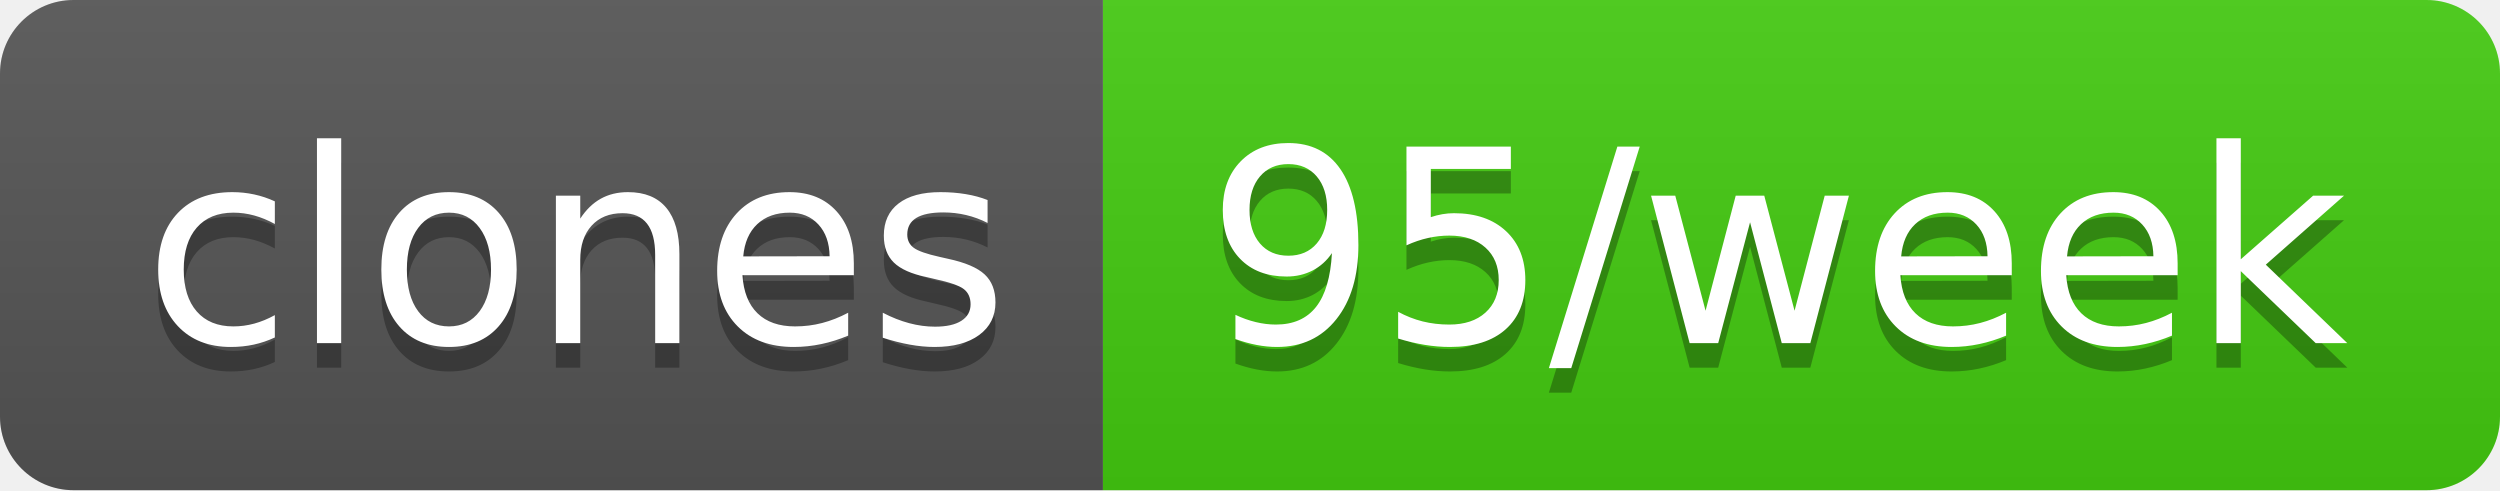
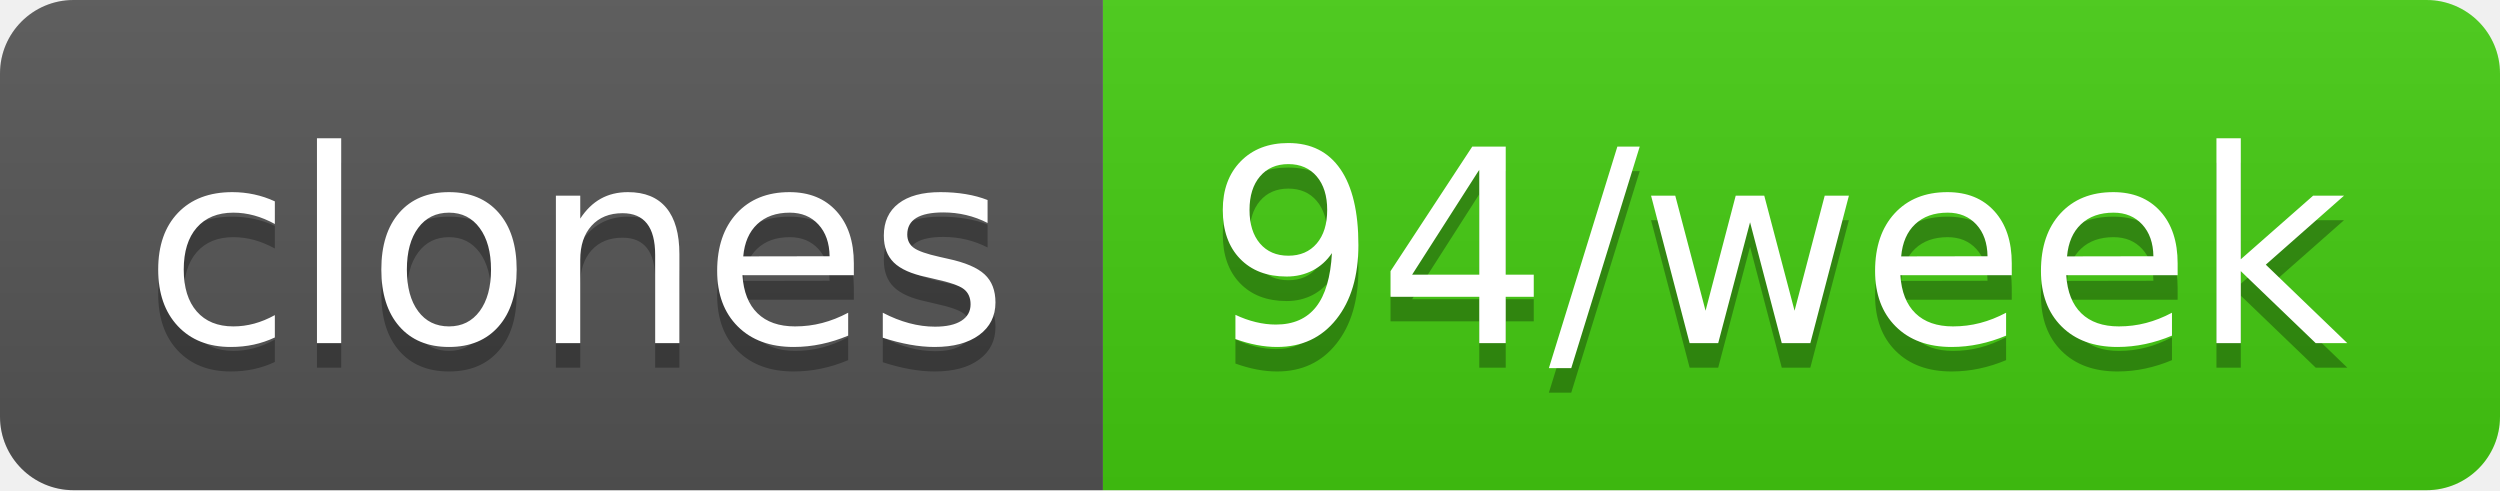
- <svg xmlns="http://www.w3.org/2000/svg" width="102" height="20" role="img" aria-label="clones: 95/week">
+ <svg xmlns="http://www.w3.org/2000/svg" width="102" height="20" role="img" aria-label="clones: 94/week">
  <linearGradient id="s" x2="0" y2="100%">
    <stop offset="0" stop-color="#bbb" stop-opacity=".1" />
    <stop offset="1" stop-opacity=".1" />
  </linearGradient>
  <clipPath id="r">
    <rect width="102" height="20" rx="3" fill="#fff" />
  </clipPath>
  <g clip-path="url(#r)">
    <rect width="45" height="20" fill="#555" />
    <rect x="45" width="57" height="20" fill="#4c1" />
    <rect width="102" height="20" fill="url(#s)" />
  </g>
  <g fill="#fff" text-anchor="middle" font-family="Verdana,Geneva,DejaVu Sans,sans-serif" text-rendering="geometricPrecision" font-size="110">
    <text aria-hidden="true" x="235" y="150" fill="#010101" fill-opacity=".3" transform="scale(.1)" textLength="350">clones</text>
    <text x="235" y="140" transform="scale(.1)" fill="#fff" textLength="350">clones</text>
-     <text aria-hidden="true" x="725" y="150" fill="#010101" fill-opacity=".3" transform="scale(.1)" textLength="470">95/week</text>
-     <text x="725" y="140" transform="scale(.1)" fill="#fff" textLength="470">95/week</text>
+     <text aria-hidden="true" x="725" y="150" fill="#010101" fill-opacity=".3" transform="scale(.1)" textLength="470">94/week</text>
+     <text x="725" y="140" transform="scale(.1)" fill="#fff" textLength="470">94/week</text>
  </g>
</svg>
